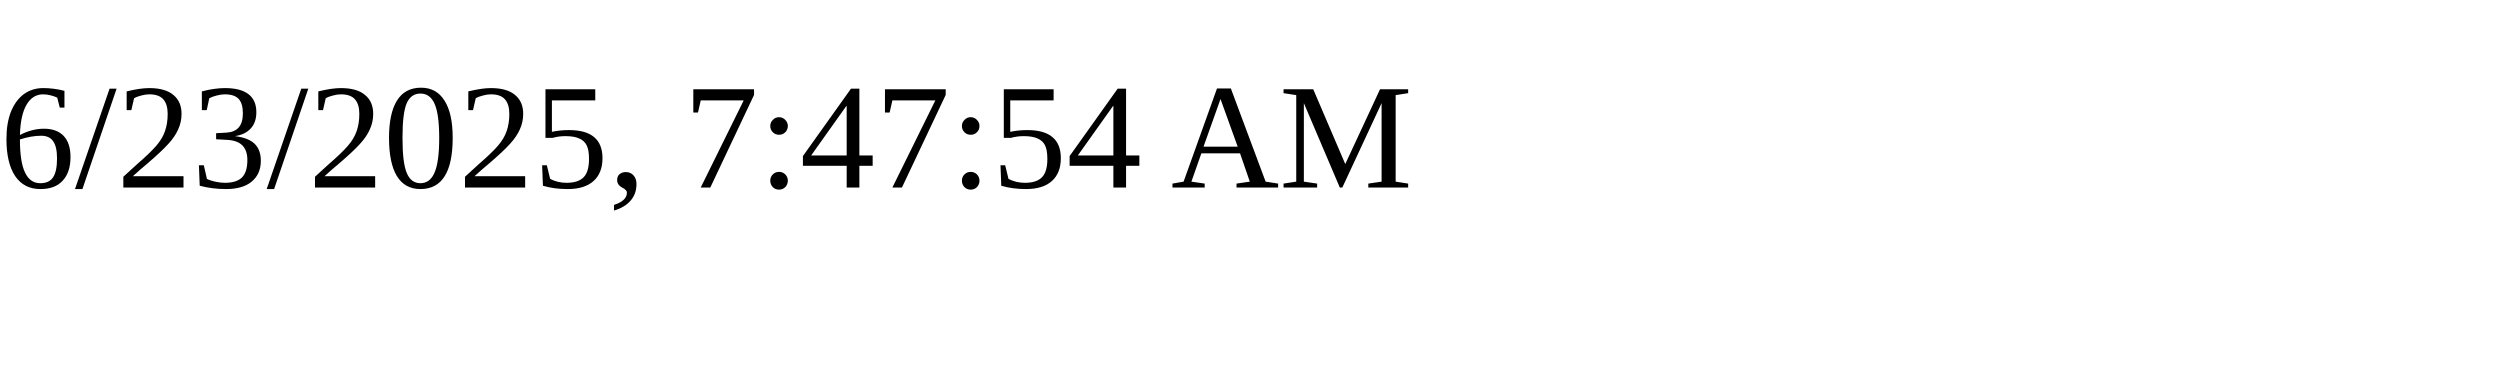
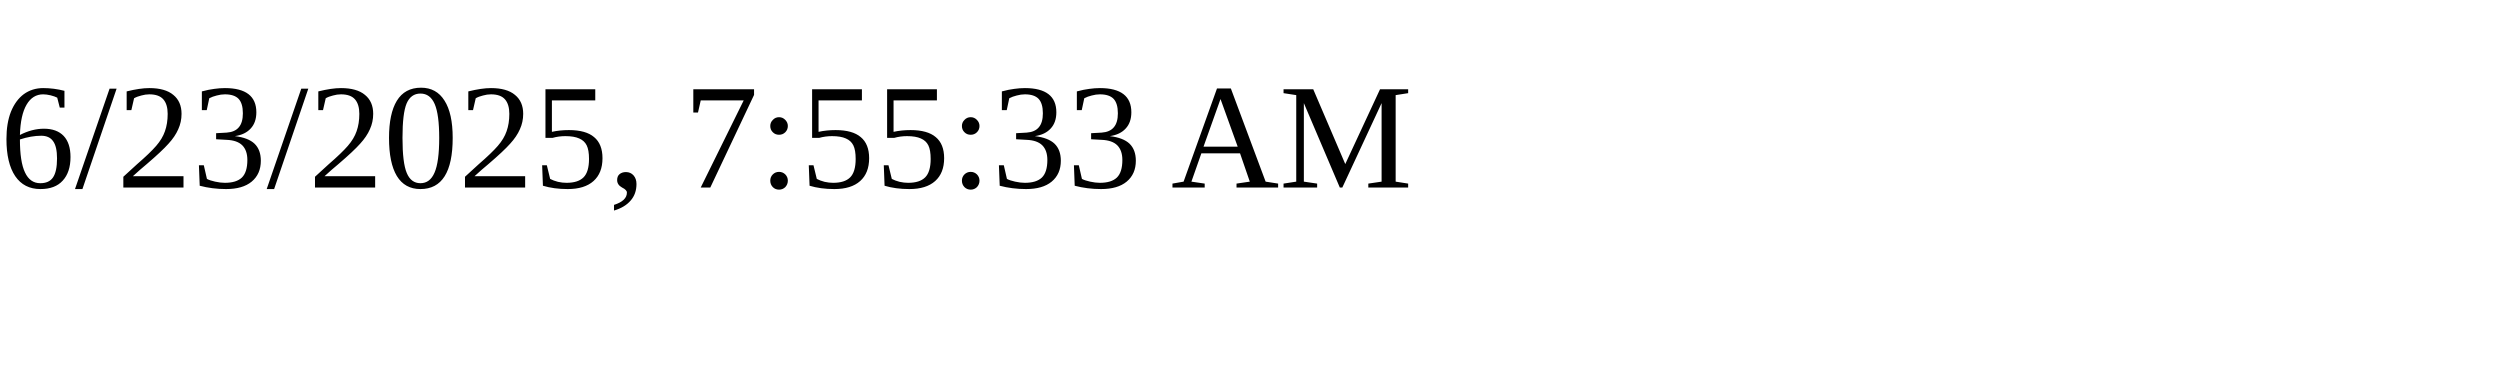
<svg xmlns="http://www.w3.org/2000/svg" height="30" width="200">
-   <text x="0" y="15">6/23/2025, 7:47:54 AM</text>
+   <text x="0" y="15">6/23/2025, 7:55:33 AM</text>
</svg>
